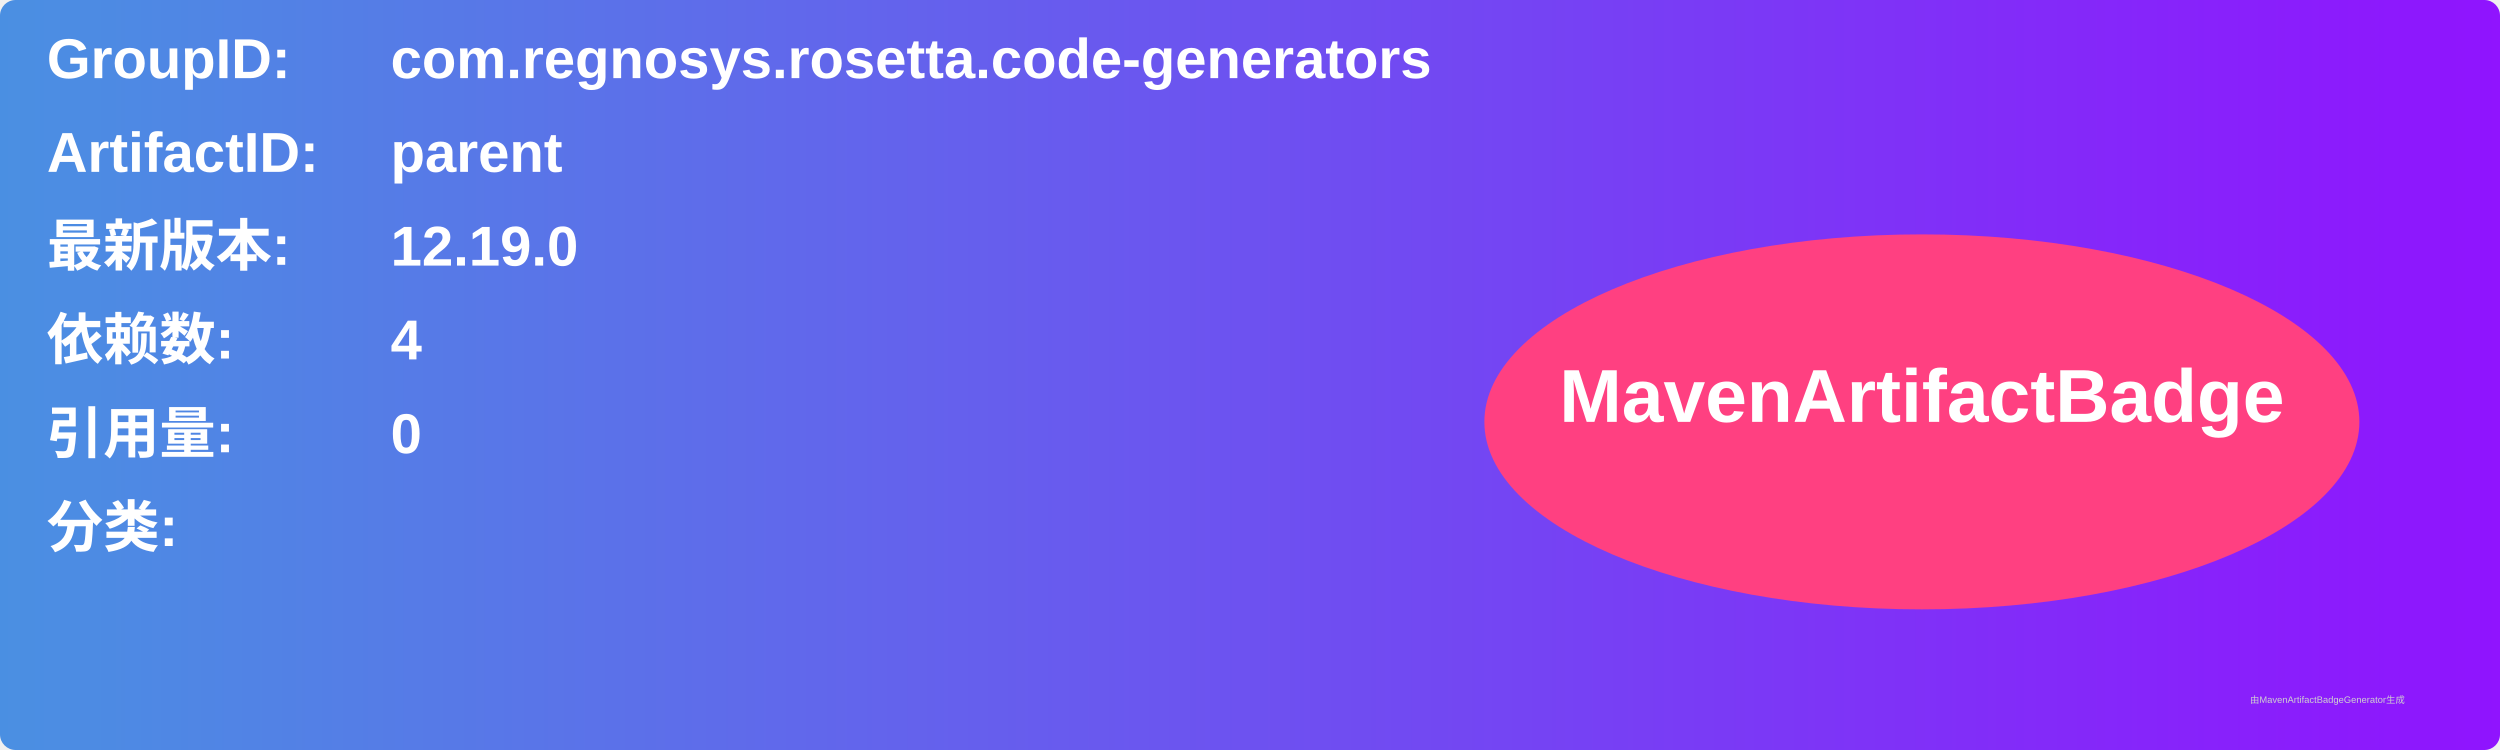
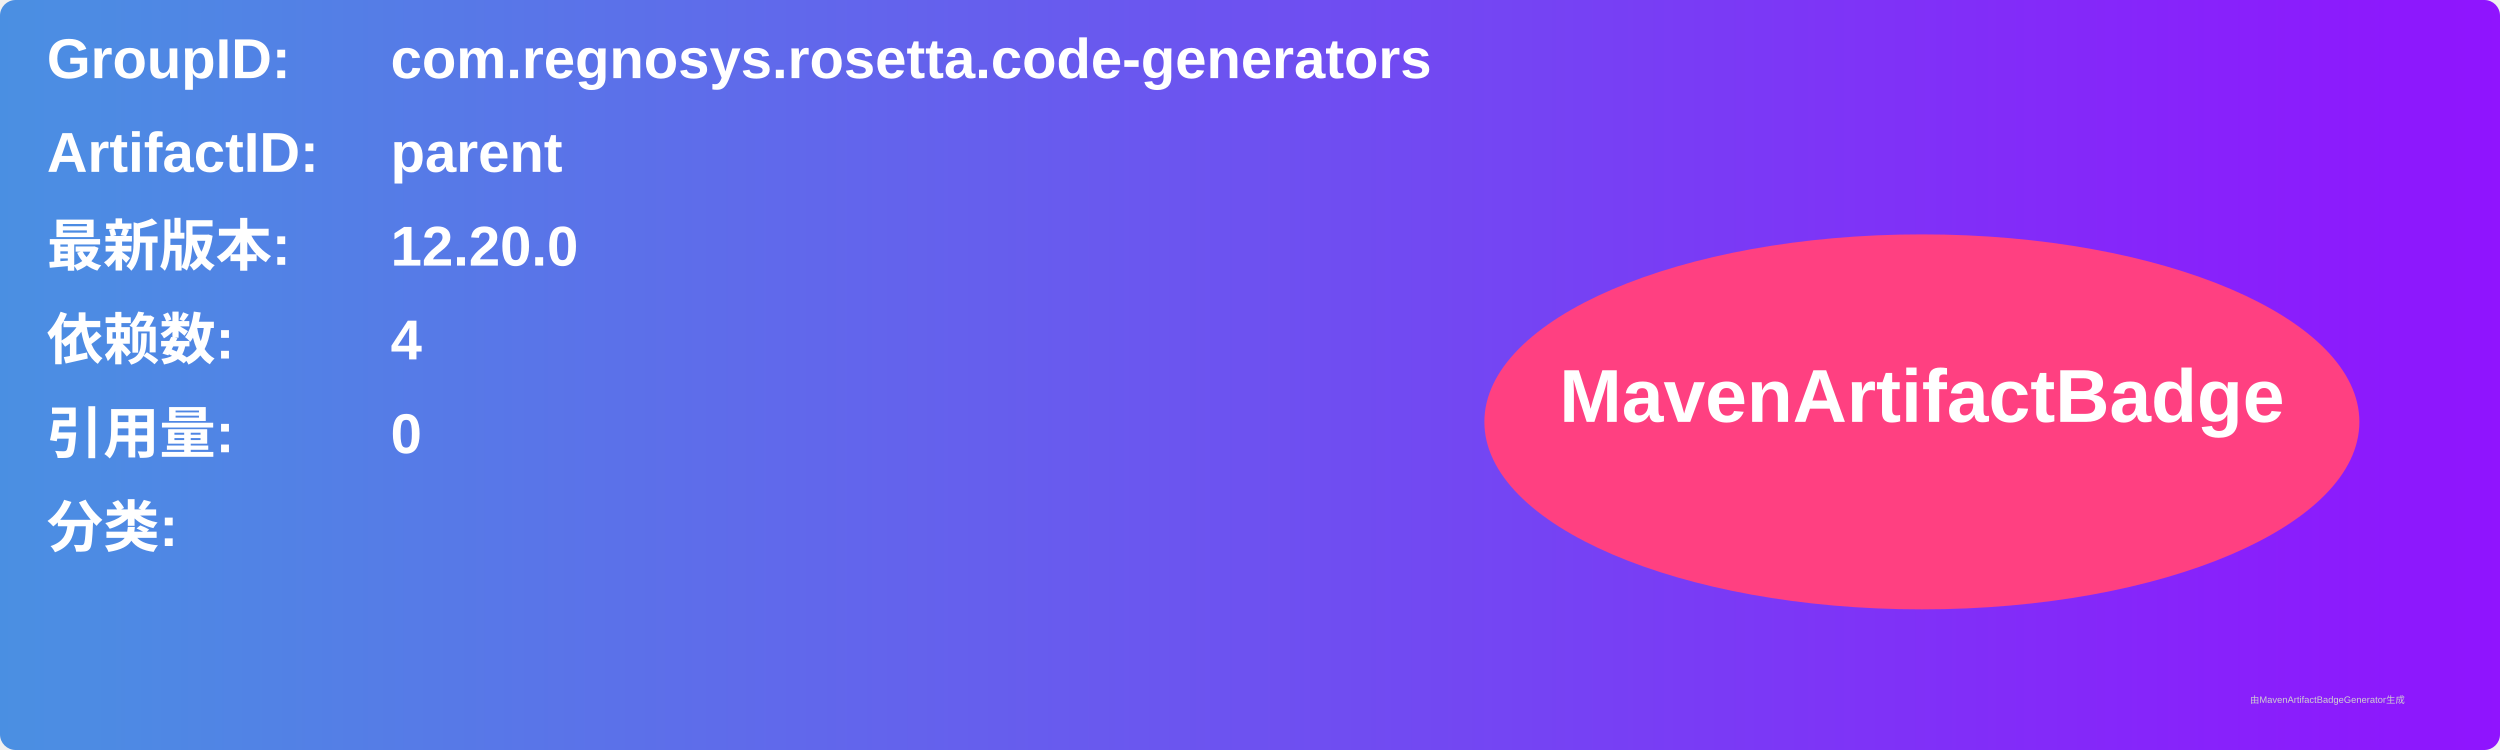
<svg xmlns="http://www.w3.org/2000/svg" width="800" height="240" viewBox="0 0 800 240">
  <linearGradient id="grad" x1="0%" y1="0%" x2="100%" y2="0%">
    <stop offset="0%" stop-color="#4a90e2" />
    <stop offset="100%" stop-color="#9013fe" />
  </linearGradient>
  <rect width="100%" height="100%" rx="5" ry="5" fill="url(#grad)" />
  <g transform="translate(15, 15)">
    <text x="0" y="10" font-family="Arial" font-size="18" fill="white" font-weight="bold" width="260">GroupID:</text>
    <text x="110" y="10" font-family="Arial" font-size="18" fill="white" font-weight="bold" width="460">com.regnosys.rosetta.code-generators</text>
    <text x="0" y="40" font-family="Arial" font-size="18" fill="white" font-weight="bold" width="260">ArtifactID:</text>
    <text x="110" y="40" font-family="Arial" font-size="18" fill="white" font-weight="bold" width="460">parent</text>
    <text x="0" y="70" font-family="Arial" font-size="18" fill="white" font-weight="bold">最新版本:</text>
    <text x="110" y="70" font-family="Arial" font-size="18" fill="white" font-weight="bold">
-       <tspan font-weight="bold">12.19.0</tspan>
+       <tspan font-weight="bold">12.20.0</tspan>
    </text>
    <text x="0" y="100" font-family="Arial" font-size="18" fill="white" font-weight="bold">依赖数: </text>
    <text x="110" y="100" font-family="Arial" font-size="18" fill="white">
      <tspan font-weight="bold">4</tspan>
    </text>
    <text x="0" y="130" font-family="Arial" font-size="18" fill="white" font-weight="bold">引用量: </text>
    <text x="110" y="130" font-family="Arial" font-size="18" fill="white">
      <tspan font-weight="bold">0</tspan>
    </text>
    <text x="0" y="160" font-family="Arial" font-size="18" fill="white" font-weight="bold">分类:</text>
    <text x="10" y="190" font-family="Arial" font-size="10" fill="white">
      <tspan font-weight="bold" />
    </text>
    <ellipse cx="600" cy="120" rx="140" ry="60" fill="#ff4081" />
    <text x="600" y="120" text-anchor="middle" font-family="Arial" font-size="24" fill="white" font-weight="bold">MavenArtifactBadge</text>
  </g>
  <text x="720" y="225" font-family="Arial" font-size="3" fill="#d0d0d0">由MavenArtifactBadgeGenerator生成</text>
</svg>
